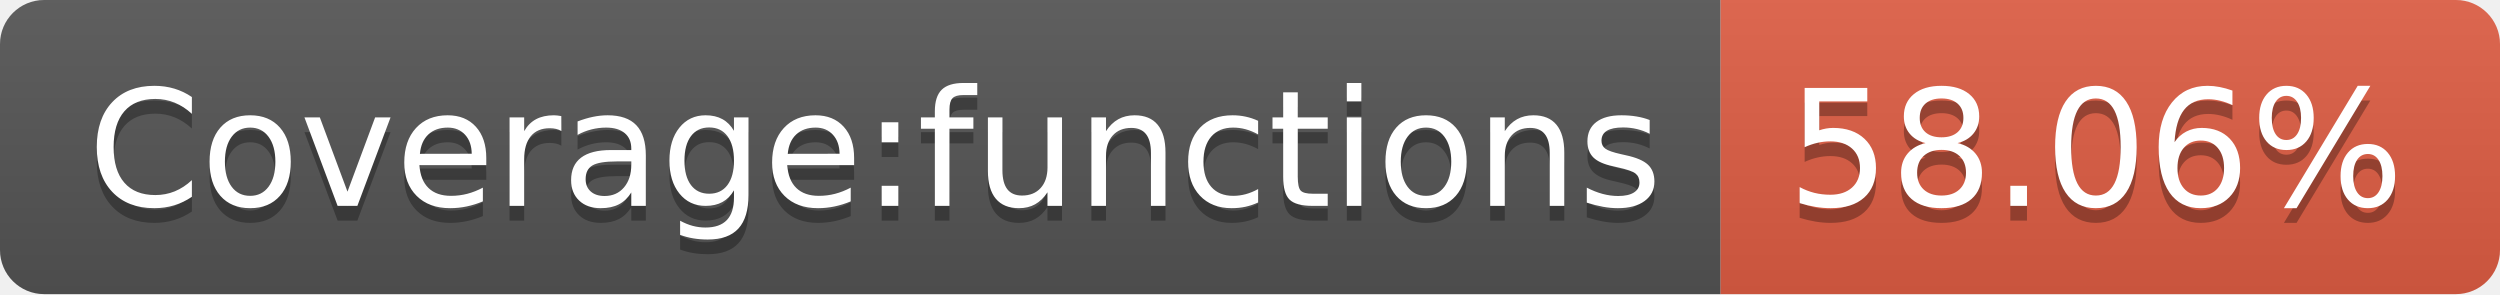
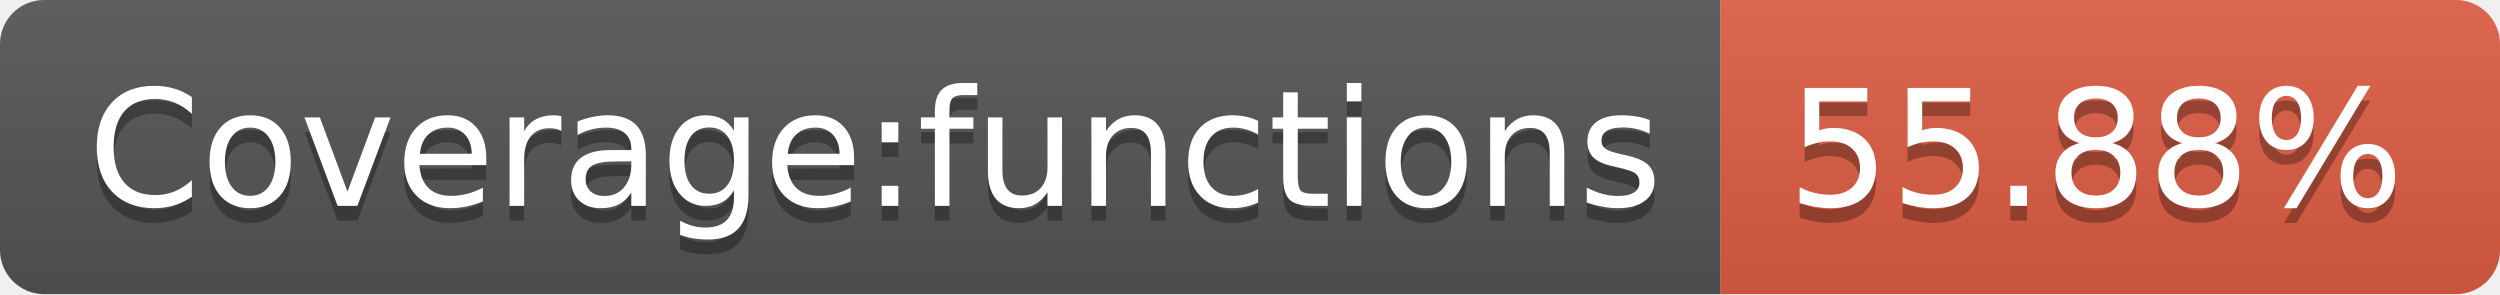
- <svg xmlns="http://www.w3.org/2000/svg" width="170" height="20" role="img" aria-label="Coverage:functions: 58.06%">
+ <svg xmlns="http://www.w3.org/2000/svg" width="170" height="20" role="img" aria-label="Coverage:functions: 55.88%">
  <linearGradient id="s" x2="0" y2="100%">
    <stop offset="0" stop-color="#bbb" stop-opacity=".1" />
    <stop offset="1" stop-opacity=".1" />
  </linearGradient>
  <clipPath id="r">
    <rect width="170" height="20" rx="3" fill="#fff" />
  </clipPath>
  <g clip-path="url(#r)">
    <rect width="117" height="20" fill="#555" />
    <rect x="117" width="53" height="20" fill="#e05d44" />
    <rect width="170" height="20" fill="url(#s)" />
  </g>
  <g fill="#fff" text-anchor="middle" font-family="Verdana,Geneva,DejaVu Sans,sans-serif" text-rendering="geometricPrecision" font-size="110">
    <text aria-hidden="true" x="595" y="150" fill="#010101" fill-opacity=".3" transform="scale(.1)" textLength="1070">Coverage:functions</text>
    <text x="595" y="140" transform="scale(.1)" fill="#fff" textLength="1070">Coverage:functions</text>
-     <text aria-hidden="true" x="1425" y="150" fill="#010101" fill-opacity=".3" transform="scale(.1)" textLength="430">58.06%</text>
-     <text x="1425" y="140" transform="scale(.1)" fill="#fff" textLength="430">58.06%</text>
+     <text aria-hidden="true" x="1425" y="150" fill="#010101" fill-opacity=".3" transform="scale(.1)" textLength="430">55.88%</text>
+     <text x="1425" y="140" transform="scale(.1)" fill="#fff" textLength="430">55.88%</text>
  </g>
</svg>
